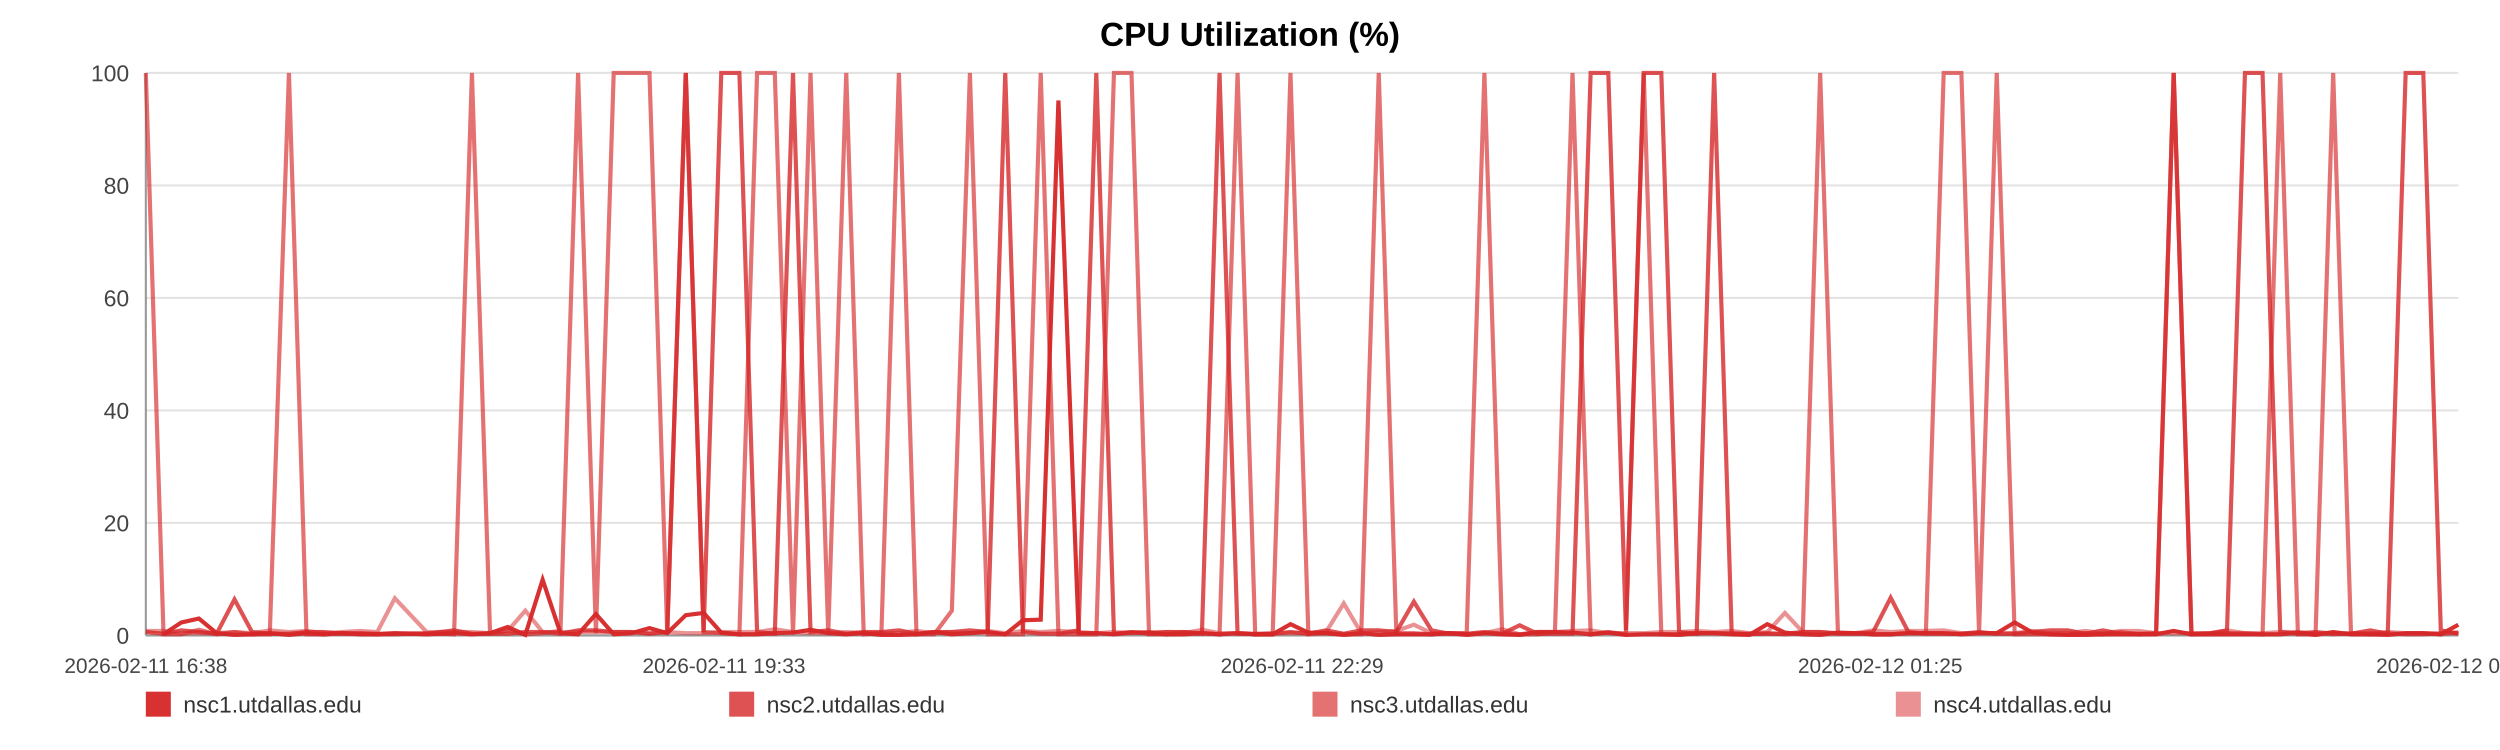
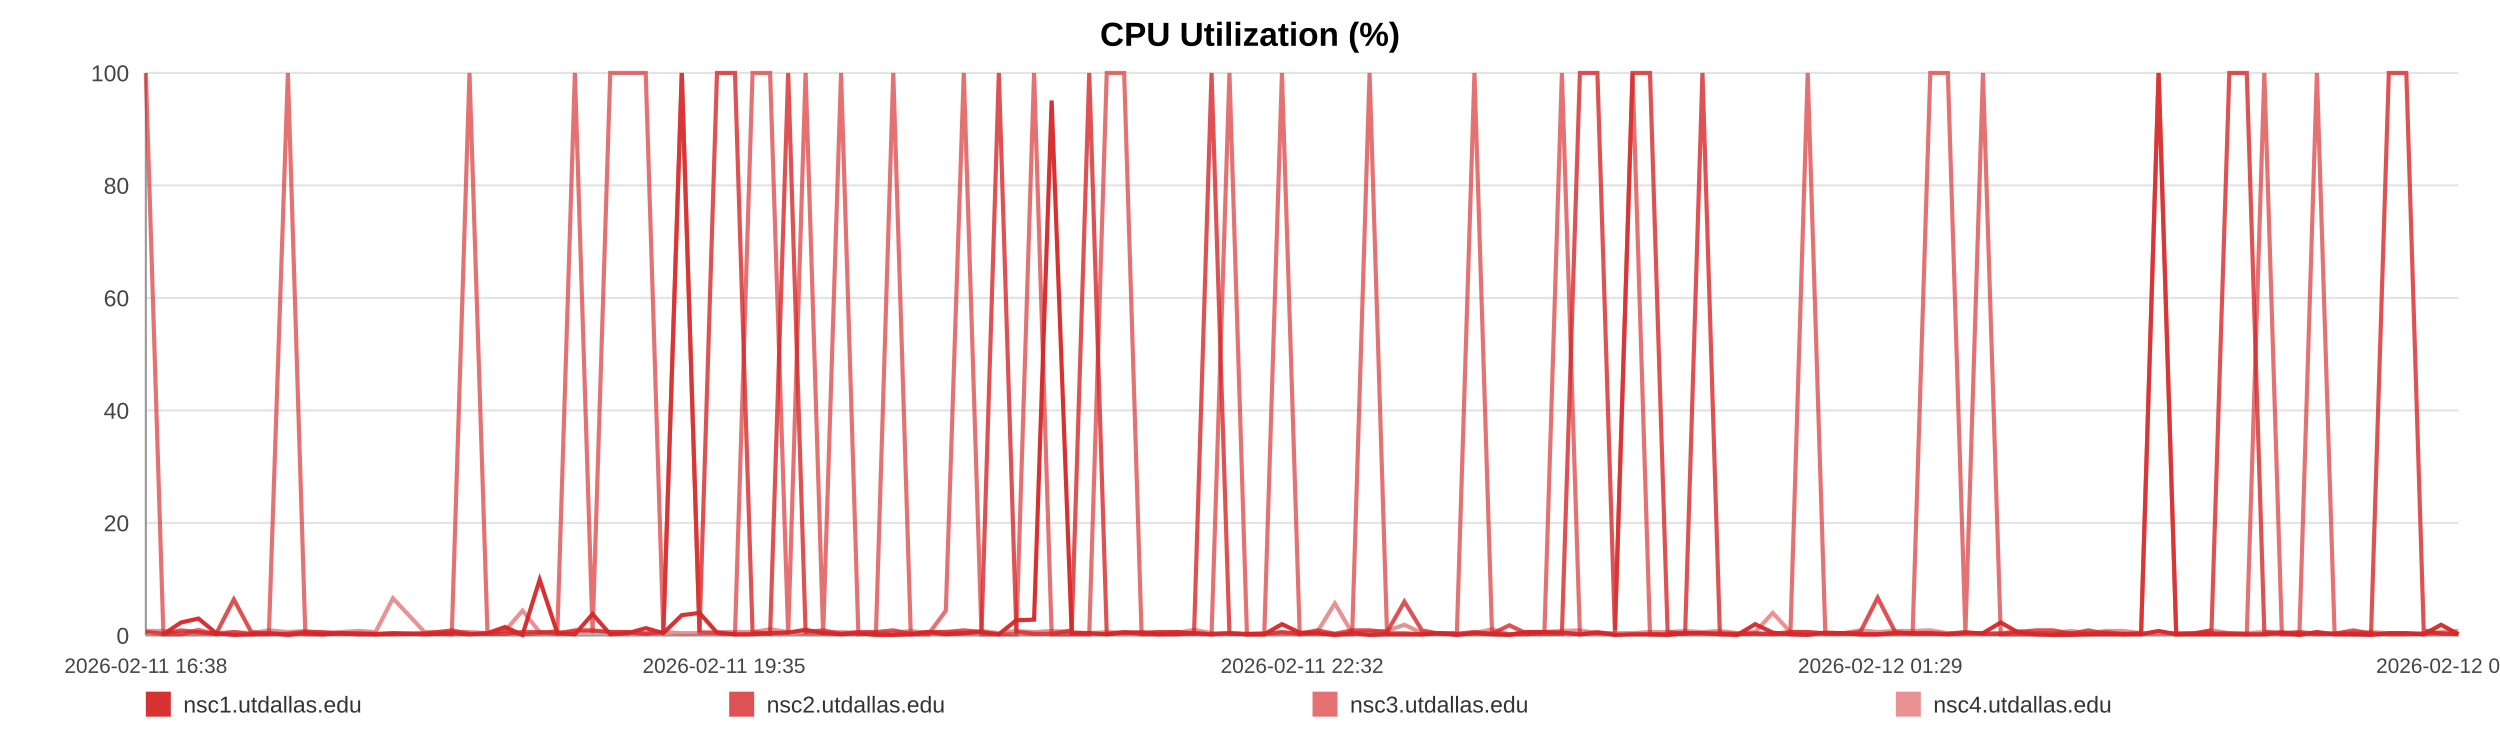
<svg xmlns="http://www.w3.org/2000/svg" width="1200" height="360" viewBox="0 0 1200 360" role="img" aria-label="CPU Utilization (%)">
  <rect width="100%" height="100%" fill="#ffffff" />
  <text x="600.0" y="22" text-anchor="middle" font-size="16" font-family="Arial, Helvetica, sans-serif" font-weight="bold">CPU Utilization (%)</text>
  <line x1="70" y1="35.00" x2="1180" y2="35.00" stroke="#e3e3e3" stroke-width="1" />
  <text x="62" y="39.00" text-anchor="end" font-size="11" fill="#444" font-family="Arial, Helvetica, sans-serif">100</text>
  <line x1="70" y1="89.00" x2="1180" y2="89.00" stroke="#e3e3e3" stroke-width="1" />
  <text x="62" y="93.00" text-anchor="end" font-size="11" fill="#444" font-family="Arial, Helvetica, sans-serif">80</text>
  <line x1="70" y1="143.00" x2="1180" y2="143.00" stroke="#e3e3e3" stroke-width="1" />
  <text x="62" y="147.00" text-anchor="end" font-size="11" fill="#444" font-family="Arial, Helvetica, sans-serif">60</text>
  <line x1="70" y1="197.00" x2="1180" y2="197.00" stroke="#e3e3e3" stroke-width="1" />
  <text x="62" y="201.00" text-anchor="end" font-size="11" fill="#444" font-family="Arial, Helvetica, sans-serif">40</text>
  <line x1="70" y1="251.00" x2="1180" y2="251.00" stroke="#e3e3e3" stroke-width="1" />
  <text x="62" y="255.00" text-anchor="end" font-size="11" fill="#444" font-family="Arial, Helvetica, sans-serif">20</text>
  <line x1="70" y1="305.00" x2="1180" y2="305.00" stroke="#e3e3e3" stroke-width="1" />
  <text x="62" y="309.00" text-anchor="end" font-size="11" fill="#444" font-family="Arial, Helvetica, sans-serif">0</text>
  <line x1="70" y1="35" x2="70" y2="305" stroke="#999" />
  <line x1="70" y1="305" x2="1180" y2="305" stroke="#999" />
  <text x="70.00" y="323" text-anchor="middle" font-size="10" fill="#444" font-family="Arial, Helvetica, sans-serif">2026-02-11 16:38</text>
-   <text x="347.50" y="323" text-anchor="middle" font-size="10" fill="#444" font-family="Arial, Helvetica, sans-serif">2026-02-11 19:33</text>
-   <text x="625.00" y="323" text-anchor="middle" font-size="10" fill="#444" font-family="Arial, Helvetica, sans-serif">2026-02-11 22:29</text>
-   <text x="902.50" y="323" text-anchor="middle" font-size="10" fill="#444" font-family="Arial, Helvetica, sans-serif">2026-02-12 01:25</text>
-   <text x="1180.00" y="323" text-anchor="middle" font-size="10" fill="#444" font-family="Arial, Helvetica, sans-serif">2026-02-12 04:21</text>
-   <polyline fill="none" stroke="#d62728" stroke-opacity="0.95" stroke-width="2" points="78.49,304.46 87.01,298.79 95.47,296.90 103.99,303.92 112.56,304.73 120.97,304.46 129.49,303.92 138.69,304.73 147.13,303.92 155.57,304.46 164.01,303.92 172.63,304.46 181.07,304.46 189.51,303.92 204.78,304.46 217.95,303.92 226.52,304.46 235.22,303.92 243.69,300.95 252.15,304.73 260.46,278.27 269.03,303.92 277.49,304.46 286.04,294.74 294.58,304.46 303.23,303.92 311.75,301.49 320.27,303.92 329.18,295.28 337.75,294.20 346.21,303.65 354.91,304.46 363.40,304.46 371.90,303.92 380.65,303.65 389.06,302.30 397.55,303.92 406.20,304.46 414.59,303.92 423.08,304.73 431.47,304.73 439.93,304.46 448.45,303.38 456.89,304.46 465.56,303.92 474.13,303.38 482.52,304.46 490.98,297.71 499.55,297.44 508.04,48.23 517.74,303.92 526.23,303.92 534.70,304.46 543.11,303.65 551.55,303.65 559.96,304.46 568.40,304.46 576.92,303.92 585.38,304.46 594.03,303.92 602.50,304.46 610.88,304.46 619.43,299.60 628.02,303.65 636.49,303.92 645.01,304.73 653.39,303.92 661.80,304.73 670.24,304.46 678.65,304.46 687.12,304.46 695.61,303.92 704.02,304.73 712.51,303.92 721.03,304.46 729.42,304.73 737.96,303.38 746.37,303.38 754.81,303.65 763.51,304.46 771.98,303.65 780.44,304.73 788.99,304.46 797.43,304.46 805.94,304.73 814.41,303.92 822.79,303.92 831.21,304.46 839.75,304.73 848.29,299.60 856.76,303.65 865.33,304.46 873.69,304.73 882.21,303.65 890.64,303.92 899.11,304.46 907.52,304.46 916.01,303.92 924.42,303.92 932.97,303.92 941.46,304.46 949.95,303.92 958.44,303.92 967.04,298.79 975.58,303.65 984.05,304.46 992.49,304.73 1000.95,304.73 1009.39,304.46 1017.96,304.46 1026.45,304.46 1034.91,304.46 1043.38,302.84 1051.90,304.46 1060.41,304.46 1068.96,304.46 1077.58,304.46 1086.02,304.46 1094.51,304.46 1103.00,303.65 1111.47,304.73 1119.93,303.38 1128.47,304.46 1137.68,304.46 1146.11,304.73 1154.71,303.92 1163.18,303.92 1171.59,304.46 1180.00,299.87" />
-   <polyline fill="none" stroke="#d62728" stroke-opacity="0.80" stroke-width="2" points="70.00,303.38 78.49,304.19 87.01,302.57 95.47,303.38 103.99,304.19 112.56,287.72 120.97,303.38 129.49,304.19 138.69,304.19 147.13,303.38 155.57,303.38 164.01,304.19 172.63,304.19 181.07,304.19 189.51,304.19 204.78,304.19 217.95,302.57 226.52,304.19 235.22,304.19 243.69,304.19 252.15,303.38 260.46,303.38 269.03,304.19 277.49,302.57 286.04,302.57 294.58,303.38 303.23,303.38 311.75,304.19 320.27,303.38 329.18,35.00 337.75,303.38 346.21,35.00 354.91,35.00 363.40,303.38 371.90,304.19 380.65,35.00 389.06,303.38 397.55,302.57 406.20,304.19 414.59,303.38 423.08,303.38 431.47,302.57 439.93,304.19 448.45,303.38 456.89,303.38 465.56,302.57 474.13,303.38 482.52,35.00 490.98,303.38 499.55,304.19 508.04,304.19 517.74,302.57 526.23,35.00 534.70,304.19 543.11,303.38 551.55,304.19 559.96,303.38 568.40,303.38 576.92,304.19 585.38,35.00 594.03,304.19 602.50,304.19 610.88,304.19 619.43,303.38 628.02,304.19 636.49,302.57 645.01,304.19 653.39,302.57 661.80,302.57 670.24,303.38 678.65,288.80 687.12,302.57 695.61,304.19 704.02,304.19 712.51,303.38 721.03,304.19 729.42,300.14 737.96,304.19 746.37,304.19 754.81,304.19 763.51,35.00 771.98,35.00 780.44,302.57 788.99,35.00 797.43,35.00 805.94,303.38 814.41,304.19 822.79,35.00 831.21,304.19 839.75,304.19 848.29,304.19 856.76,304.19 865.33,303.38 873.69,303.38 882.21,304.19 890.64,304.19 899.11,303.38 907.52,286.91 916.01,303.38 924.42,304.19 932.97,304.19 941.46,304.19 949.95,303.38 958.44,304.19 967.04,304.19 975.58,303.38 984.05,302.57 992.49,302.57 1000.95,304.19 1009.39,302.57 1017.96,304.19 1026.45,304.19 1034.91,304.19 1043.38,35.00 1051.90,304.19 1060.41,304.19 1068.96,302.57 1077.58,35.00 1086.02,35.00 1094.51,303.38 1103.00,304.19 1111.47,303.38 1119.93,304.19 1128.47,304.19 1137.68,302.57 1146.11,304.19 1154.71,35.00 1163.18,35.00 1171.59,302.57 1180.00,304.19" />
-   <polyline fill="none" stroke="#d62728" stroke-opacity="0.65" stroke-width="2" points="70.00,35.00 78.49,304.46 87.01,304.46 95.47,302.30 103.99,304.46 112.56,303.38 120.97,304.46 129.49,304.46 138.69,35.00 147.13,304.46 155.57,304.46 164.01,303.92 172.63,303.92 181.07,304.46 189.51,304.46 204.78,303.92 217.95,304.46 226.52,35.00 235.22,303.92 243.69,302.84 252.15,304.46 260.46,303.92 269.03,302.84 277.49,35.00 286.04,303.92 294.58,35.00 303.23,35.00 311.75,35.00 320.27,303.92 329.18,35.00 337.75,303.38 346.21,303.92 354.91,304.46 363.40,35.00 371.90,35.00 380.65,304.46 389.06,35.00 397.55,304.46 406.20,35.00 414.59,304.46 423.08,303.92 431.47,35.00 439.93,304.46 448.45,304.46 456.89,293.12 465.56,35.00 474.13,304.46 482.52,304.46 490.98,304.46 499.55,35.00 508.04,304.46 517.74,304.46 526.23,304.46 534.70,35.00 543.11,35.00 551.55,304.46 559.96,304.46 568.40,303.38 576.92,303.92 585.38,304.46 594.03,35.00 602.50,304.46 610.88,304.46 619.43,35.00 628.02,304.46 636.49,303.92 645.01,304.46 653.39,304.46 661.80,35.00 670.24,303.92 678.65,303.92 687.12,304.46 695.61,303.92 704.02,303.92 712.51,35.00 721.03,303.92 729.42,304.46 737.96,304.46 746.37,303.38 754.81,35.00 763.51,304.46 771.98,303.38 780.44,304.46 788.99,35.00 797.43,304.46 805.94,304.46 814.41,303.92 822.79,303.92 831.21,303.92 839.75,304.46 848.29,303.92 856.76,304.46 865.33,303.92 873.69,35.00 882.21,303.92 890.64,303.92 899.11,304.46 907.52,304.46 916.01,303.92 924.42,303.92 932.97,35.00 941.46,35.00 949.95,303.92 958.44,35.00 967.04,304.46 975.58,304.46 984.05,304.46 992.49,304.46 1000.95,303.92 1009.39,304.46 1017.96,303.38 1026.45,304.46 1034.91,303.92 1043.38,35.00 1051.90,304.46 1060.41,303.92 1068.96,303.92 1077.58,303.92 1086.02,304.46 1094.51,35.00 1103.00,304.46 1111.47,304.46 1119.93,35.00 1128.47,303.92 1137.68,304.46 1146.11,303.92 1154.71,304.46 1163.18,304.46 1171.59,303.92 1180.00,303.92" />
-   <polyline fill="none" stroke="#d62728" stroke-opacity="0.50" stroke-width="2" points="70.00,302.84 78.49,302.84 87.01,303.92 95.47,303.92 103.99,303.92 112.56,303.38 120.97,303.92 129.49,302.57 138.69,303.38 147.13,302.84 155.57,303.92 164.01,303.38 172.63,302.84 181.07,303.38 189.51,287.18 204.78,303.38 217.95,303.38 226.52,303.38 235.22,303.92 243.69,302.84 252.15,293.12 260.46,303.38 269.03,303.38 277.49,303.38 286.04,303.38 294.58,303.38 303.23,303.38 311.75,303.92 320.27,303.38 329.18,303.92 337.75,303.92 346.21,303.38 354.91,303.38 363.40,303.38 371.90,302.03 380.65,303.38 389.06,303.92 397.55,303.92 406.20,303.38 414.59,303.92 423.08,303.92 431.47,303.92 439.93,302.84 448.45,303.92 456.89,303.38 465.56,303.92 474.13,302.84 482.52,303.92 490.98,302.84 499.55,303.38 508.04,302.84 517.74,303.38 526.23,303.92 534.70,303.38 543.11,303.92 551.55,303.38 559.96,303.38 568.40,303.92 576.92,302.30 585.38,303.92 594.03,303.92 602.50,304.46 610.88,303.92 619.43,303.92 628.02,303.92 636.49,303.38 645.01,289.61 653.39,303.92 661.80,303.38 670.24,302.84 678.65,299.87 687.12,303.92 695.61,303.92 704.02,304.46 712.51,303.92 721.03,302.03 729.42,304.46 737.96,303.38 746.37,303.38 754.81,302.84 763.51,302.57 771.98,303.92 780.44,303.92 788.99,303.92 797.43,303.38 805.94,303.38 814.41,302.84 822.79,303.38 831.21,302.84 839.75,303.92 848.29,303.38 856.76,294.20 865.33,303.38 873.69,303.38 882.21,303.92 890.64,303.92 899.11,302.57 907.52,303.38 916.01,302.84 924.42,302.84 932.97,302.57 941.46,303.92 949.95,303.92 958.44,303.92 967.04,303.92 975.58,302.84 984.05,303.92 992.49,303.92 1000.95,302.84 1009.39,303.92 1017.96,302.84 1026.45,302.84 1034.91,303.92 1043.38,303.92 1051.90,303.92 1060.41,303.92 1068.96,302.57 1077.58,303.92 1086.02,303.92 1094.51,303.38 1103.00,303.38 1111.47,303.92 1119.93,304.46 1128.47,303.92 1137.68,303.92 1146.11,303.38 1154.71,303.92 1163.18,303.92 1171.59,304.46 1180.00,303.38" />
+   <text x="347.50" y="323" text-anchor="middle" font-size="10" fill="#444" font-family="Arial, Helvetica, sans-serif">2026-02-11 19:35</text>
+   <text x="625.00" y="323" text-anchor="middle" font-size="10" fill="#444" font-family="Arial, Helvetica, sans-serif">2026-02-11 22:32</text>
+   <text x="902.50" y="323" text-anchor="middle" font-size="10" fill="#444" font-family="Arial, Helvetica, sans-serif">2026-02-12 01:29</text>
+   <text x="1180.00" y="323" text-anchor="middle" font-size="10" fill="#444" font-family="Arial, Helvetica, sans-serif">2026-02-12 04:27</text>
+   <polyline fill="none" stroke="#d62728" stroke-opacity="0.95" stroke-width="2" points="78.43,304.46 86.88,298.79 95.28,296.90 103.74,303.92 112.24,304.73 120.59,304.46 129.05,303.92 138.18,304.73 146.56,303.92 154.93,304.46 163.31,303.92 171.87,304.46 180.24,304.46 188.62,303.92 203.78,304.46 216.85,303.92 225.35,304.46 233.99,303.92 242.39,300.95 250.79,304.73 259.04,278.27 267.55,303.92 275.95,304.46 284.43,294.74 292.91,304.46 301.49,303.92 309.95,301.49 318.40,303.92 327.25,295.28 335.75,294.20 344.15,303.65 352.79,304.46 361.22,304.46 369.65,303.92 378.33,303.65 386.68,302.30 395.11,303.92 403.70,304.46 412.02,303.92 420.45,304.73 428.77,304.73 437.17,304.46 445.63,303.38 454.00,304.46 462.61,303.92 471.12,303.38 479.44,304.46 487.84,297.71 496.35,297.44 504.78,48.23 514.41,303.92 522.83,303.92 531.24,304.46 539.59,303.65 547.96,303.65 556.31,304.46 564.69,304.46 573.14,303.92 581.54,304.46 590.13,303.92 598.53,304.46 606.85,304.46 615.33,299.60 623.86,303.65 632.27,303.92 640.72,304.73 649.04,303.92 657.39,304.73 665.77,304.46 674.12,304.46 682.52,304.46 690.95,303.92 699.30,304.73 707.73,303.92 716.18,304.46 724.50,304.73 732.98,303.38 741.33,303.38 749.71,303.65 758.35,304.46 766.75,303.65 775.15,304.73 783.63,304.46 792.00,304.46 800.46,304.73 808.86,303.92 817.18,303.92 825.53,304.46 834.01,304.73 842.49,299.60 850.90,303.65 859.40,304.46 867.70,304.73 876.15,303.65 884.53,303.92 892.93,304.46 901.28,304.46 909.71,303.92 918.06,303.92 926.54,303.92 934.97,304.46 943.39,303.92 951.82,303.92 960.35,298.79 968.83,303.65 977.24,304.46 985.61,304.73 994.01,304.73 1002.39,304.46 1010.89,304.46 1019.32,304.46 1027.72,304.46 1036.13,302.84 1044.58,304.46 1053.03,304.46 1061.51,304.46 1070.07,304.46 1078.45,304.46 1086.88,304.46 1095.30,303.65 1103.71,304.73 1112.11,303.38 1120.59,304.46 1129.72,304.46 1138.10,304.73 1146.63,303.92 1155.03,303.92 1163.38,304.46 1171.73,299.87 1180.00,304.46" />
+   <polyline fill="none" stroke="#d62728" stroke-opacity="0.80" stroke-width="2" points="70.00,303.38 78.43,304.19 86.88,302.57 95.28,303.38 103.74,304.19 112.24,287.72 120.59,303.38 129.05,304.19 138.18,304.19 146.56,303.38 154.93,303.38 163.31,304.19 171.87,304.19 180.24,304.19 188.62,304.19 203.78,304.19 216.85,302.57 225.35,304.19 233.99,304.19 242.39,304.19 250.79,303.38 259.04,303.38 267.55,304.19 275.95,302.57 284.43,302.57 292.91,303.38 301.49,303.38 309.95,304.19 318.40,303.38 327.25,35.00 335.75,303.38 344.15,35.00 352.79,35.00 361.22,303.38 369.65,304.19 378.33,35.00 386.68,303.38 395.11,302.57 403.70,304.19 412.02,303.38 420.45,303.38 428.77,302.57 437.17,304.19 445.63,303.38 454.00,303.38 462.61,302.57 471.12,303.38 479.44,35.00 487.84,303.38 496.35,304.19 504.78,304.19 514.41,302.57 522.83,35.00 531.24,304.19 539.59,303.38 547.96,304.19 556.31,303.38 564.69,303.38 573.14,304.19 581.54,35.00 590.13,304.19 598.53,304.19 606.85,304.19 615.33,303.38 623.86,304.19 632.27,302.57 640.72,304.19 649.04,302.57 657.39,302.57 665.77,303.38 674.12,288.80 682.52,302.57 690.95,304.19 699.30,304.19 707.73,303.38 716.18,304.19 724.50,300.14 732.98,304.19 741.33,304.19 749.71,304.19 758.35,35.00 766.75,35.00 775.15,302.57 783.63,35.00 792.00,35.00 800.46,303.38 808.86,304.19 817.18,35.00 825.53,304.19 834.01,304.19 842.49,304.19 850.90,304.19 859.40,303.38 867.70,303.38 876.15,304.19 884.53,304.19 892.93,303.38 901.28,286.91 909.71,303.38 918.06,304.19 926.54,304.19 934.97,304.19 943.39,303.38 951.82,304.19 960.35,304.19 968.83,303.38 977.24,302.57 985.61,302.57 994.01,304.19 1002.39,302.57 1010.89,304.19 1019.32,304.19 1027.72,304.19 1036.13,35.00 1044.58,304.19 1053.03,304.19 1061.51,302.57 1070.07,35.00 1078.45,35.00 1086.88,303.38 1095.30,304.19 1103.71,303.38 1112.11,304.19 1120.59,304.19 1129.72,302.57 1138.10,304.19 1146.63,35.00 1155.03,35.00 1163.38,302.57 1171.73,304.19 1180.00,304.19" />
+   <polyline fill="none" stroke="#d62728" stroke-opacity="0.65" stroke-width="2" points="70.00,35.00 78.43,304.46 86.88,304.46 95.28,302.30 103.74,304.46 112.24,303.38 120.59,304.46 129.05,304.46 138.18,35.00 146.56,304.46 154.93,304.46 163.31,303.92 171.87,303.92 180.24,304.46 188.62,304.46 203.78,303.92 216.85,304.46 225.35,35.00 233.99,303.92 242.39,302.84 250.79,304.46 259.04,303.92 267.55,302.84 275.95,35.00 284.43,303.92 292.91,35.00 301.49,35.00 309.95,35.00 318.40,303.92 327.25,35.00 335.75,303.38 344.15,303.92 352.79,304.46 361.22,35.00 369.65,35.00 378.33,304.46 386.68,35.00 395.11,304.46 403.70,35.00 412.02,304.46 420.45,303.92 428.77,35.00 437.17,304.46 445.63,304.46 454.00,293.12 462.61,35.00 471.12,304.46 479.44,304.46 487.84,304.46 496.35,35.00 504.78,304.46 514.41,304.46 522.83,304.46 531.24,35.00 539.59,35.00 547.96,304.46 556.31,304.46 564.69,303.38 573.14,303.92 581.54,304.46 590.13,35.00 598.53,304.46 606.85,304.46 615.33,35.00 623.86,304.46 632.27,303.92 640.72,304.46 649.04,304.46 657.39,35.00 665.77,303.92 674.12,303.92 682.52,304.46 690.95,303.92 699.30,303.92 707.73,35.00 716.18,303.92 724.50,304.46 732.98,304.46 741.33,303.38 749.71,35.00 758.35,304.46 766.75,303.38 775.15,304.46 783.63,35.00 792.00,304.46 800.46,304.46 808.86,303.92 817.18,303.92 825.53,303.92 834.01,304.46 842.49,303.92 850.90,304.46 859.40,303.92 867.70,35.00 876.15,303.92 884.53,303.92 892.93,304.46 901.28,304.46 909.71,303.92 918.06,303.92 926.54,35.00 934.97,35.00 943.39,303.92 951.82,35.00 960.35,304.46 968.83,304.46 977.24,304.46 985.61,304.46 994.01,303.92 1002.39,304.46 1010.89,303.38 1019.32,304.46 1027.72,303.92 1036.13,35.00 1044.58,304.46 1053.03,303.92 1061.51,303.92 1070.07,303.92 1078.45,304.46 1086.88,35.00 1095.30,304.46 1103.71,304.46 1112.11,35.00 1120.59,303.92 1129.72,304.46 1138.10,303.92 1146.63,304.46 1155.03,304.46 1163.38,303.92 1171.73,303.92 1180.00,304.46" />
+   <polyline fill="none" stroke="#d62728" stroke-opacity="0.50" stroke-width="2" points="70.00,302.84 78.43,302.84 86.88,303.92 95.28,303.92 103.74,303.92 112.24,303.38 120.59,303.92 129.05,302.57 138.18,303.38 146.56,302.84 154.93,303.92 163.31,303.38 171.87,302.84 180.24,303.38 188.62,287.18 203.78,303.38 216.85,303.38 225.35,303.38 233.99,303.92 242.39,302.84 250.79,293.12 259.04,303.38 267.55,303.38 275.95,303.38 284.43,303.38 292.91,303.38 301.49,303.38 309.95,303.92 318.40,303.38 327.25,303.92 335.75,303.92 344.15,303.38 352.79,303.38 361.22,303.38 369.65,302.03 378.33,303.38 386.68,303.92 395.11,303.92 403.70,303.38 412.02,303.92 420.45,303.92 428.77,303.92 437.17,302.84 445.63,303.92 454.00,303.38 462.61,303.92 471.12,302.84 479.44,303.92 487.84,302.84 496.35,303.38 504.78,302.84 514.41,303.38 522.83,303.92 531.24,303.38 539.59,303.92 547.96,303.38 556.31,303.38 564.69,303.92 573.14,302.30 581.54,303.92 590.13,303.92 598.53,304.46 606.85,303.92 615.33,303.92 623.86,303.92 632.27,303.38 640.72,289.61 649.04,303.92 657.39,303.38 665.77,302.84 674.12,299.87 682.52,303.92 690.95,303.92 699.30,304.46 707.73,303.92 716.18,302.03 724.50,304.46 732.98,303.38 741.33,303.38 749.71,302.84 758.35,302.57 766.75,303.92 775.15,303.92 783.63,303.92 792.00,303.38 800.46,303.38 808.86,302.84 817.18,303.38 825.53,302.84 834.01,303.92 842.49,303.38 850.90,294.20 859.40,303.38 867.70,303.38 876.15,303.92 884.53,303.92 892.93,302.57 901.28,303.38 909.71,302.84 918.06,302.84 926.54,302.57 934.97,303.92 943.39,303.92 951.82,303.92 960.35,303.92 968.83,302.84 977.24,303.92 985.61,303.92 994.01,302.84 1002.39,303.92 1010.89,302.84 1019.32,302.84 1027.72,303.92 1036.13,303.92 1044.58,303.92 1053.03,303.92 1061.51,302.57 1070.07,303.92 1078.45,303.92 1086.88,303.38 1095.30,303.38 1103.71,303.92 1112.11,304.46 1120.59,303.92 1129.72,303.92 1138.10,303.38 1146.63,303.92 1155.03,303.92 1163.38,304.46 1171.73,303.38 1180.00,302.84" />
  <rect x="70" y="332" width="12" height="12" fill="#d62728" fill-opacity="0.95" />
  <text x="88" y="342" font-size="11" fill="#333" font-family="Arial, Helvetica, sans-serif">nsc1.utdallas.edu</text>
  <rect x="350" y="332" width="12" height="12" fill="#d62728" fill-opacity="0.80" />
  <text x="368" y="342" font-size="11" fill="#333" font-family="Arial, Helvetica, sans-serif">nsc2.utdallas.edu</text>
  <rect x="630" y="332" width="12" height="12" fill="#d62728" fill-opacity="0.65" />
  <text x="648" y="342" font-size="11" fill="#333" font-family="Arial, Helvetica, sans-serif">nsc3.utdallas.edu</text>
  <rect x="910" y="332" width="12" height="12" fill="#d62728" fill-opacity="0.50" />
  <text x="928" y="342" font-size="11" fill="#333" font-family="Arial, Helvetica, sans-serif">nsc4.utdallas.edu</text>
</svg>
